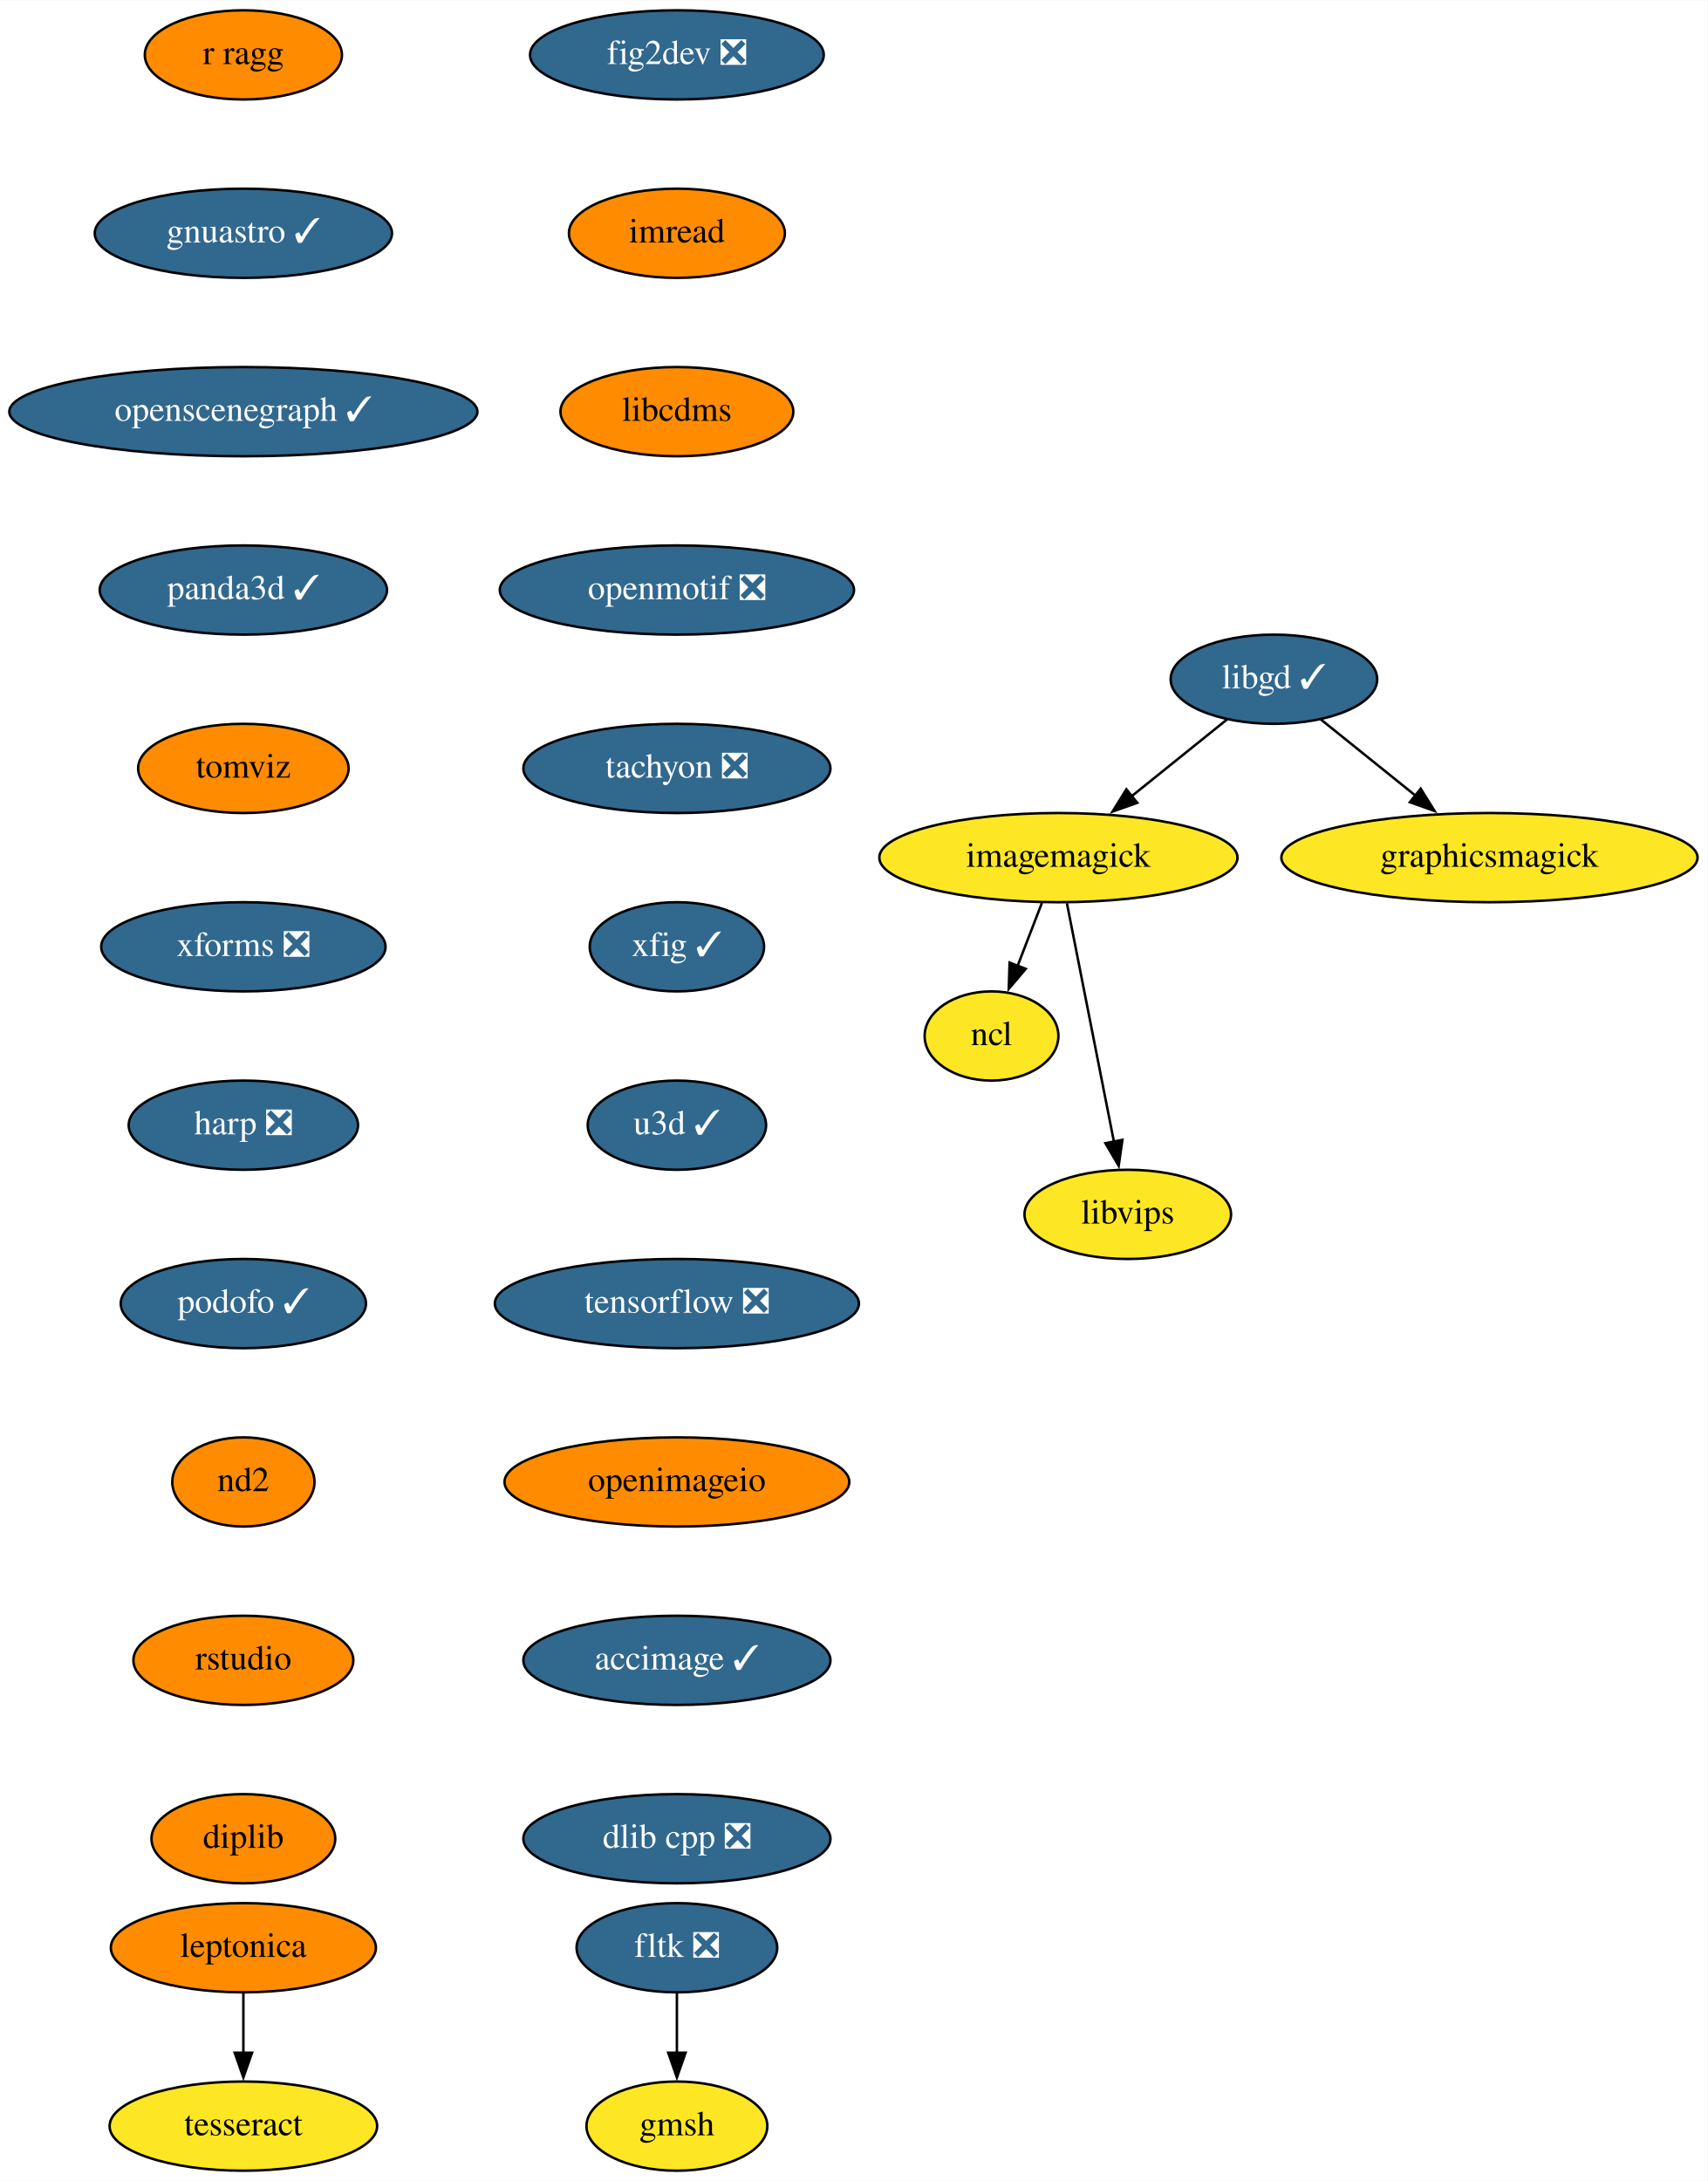
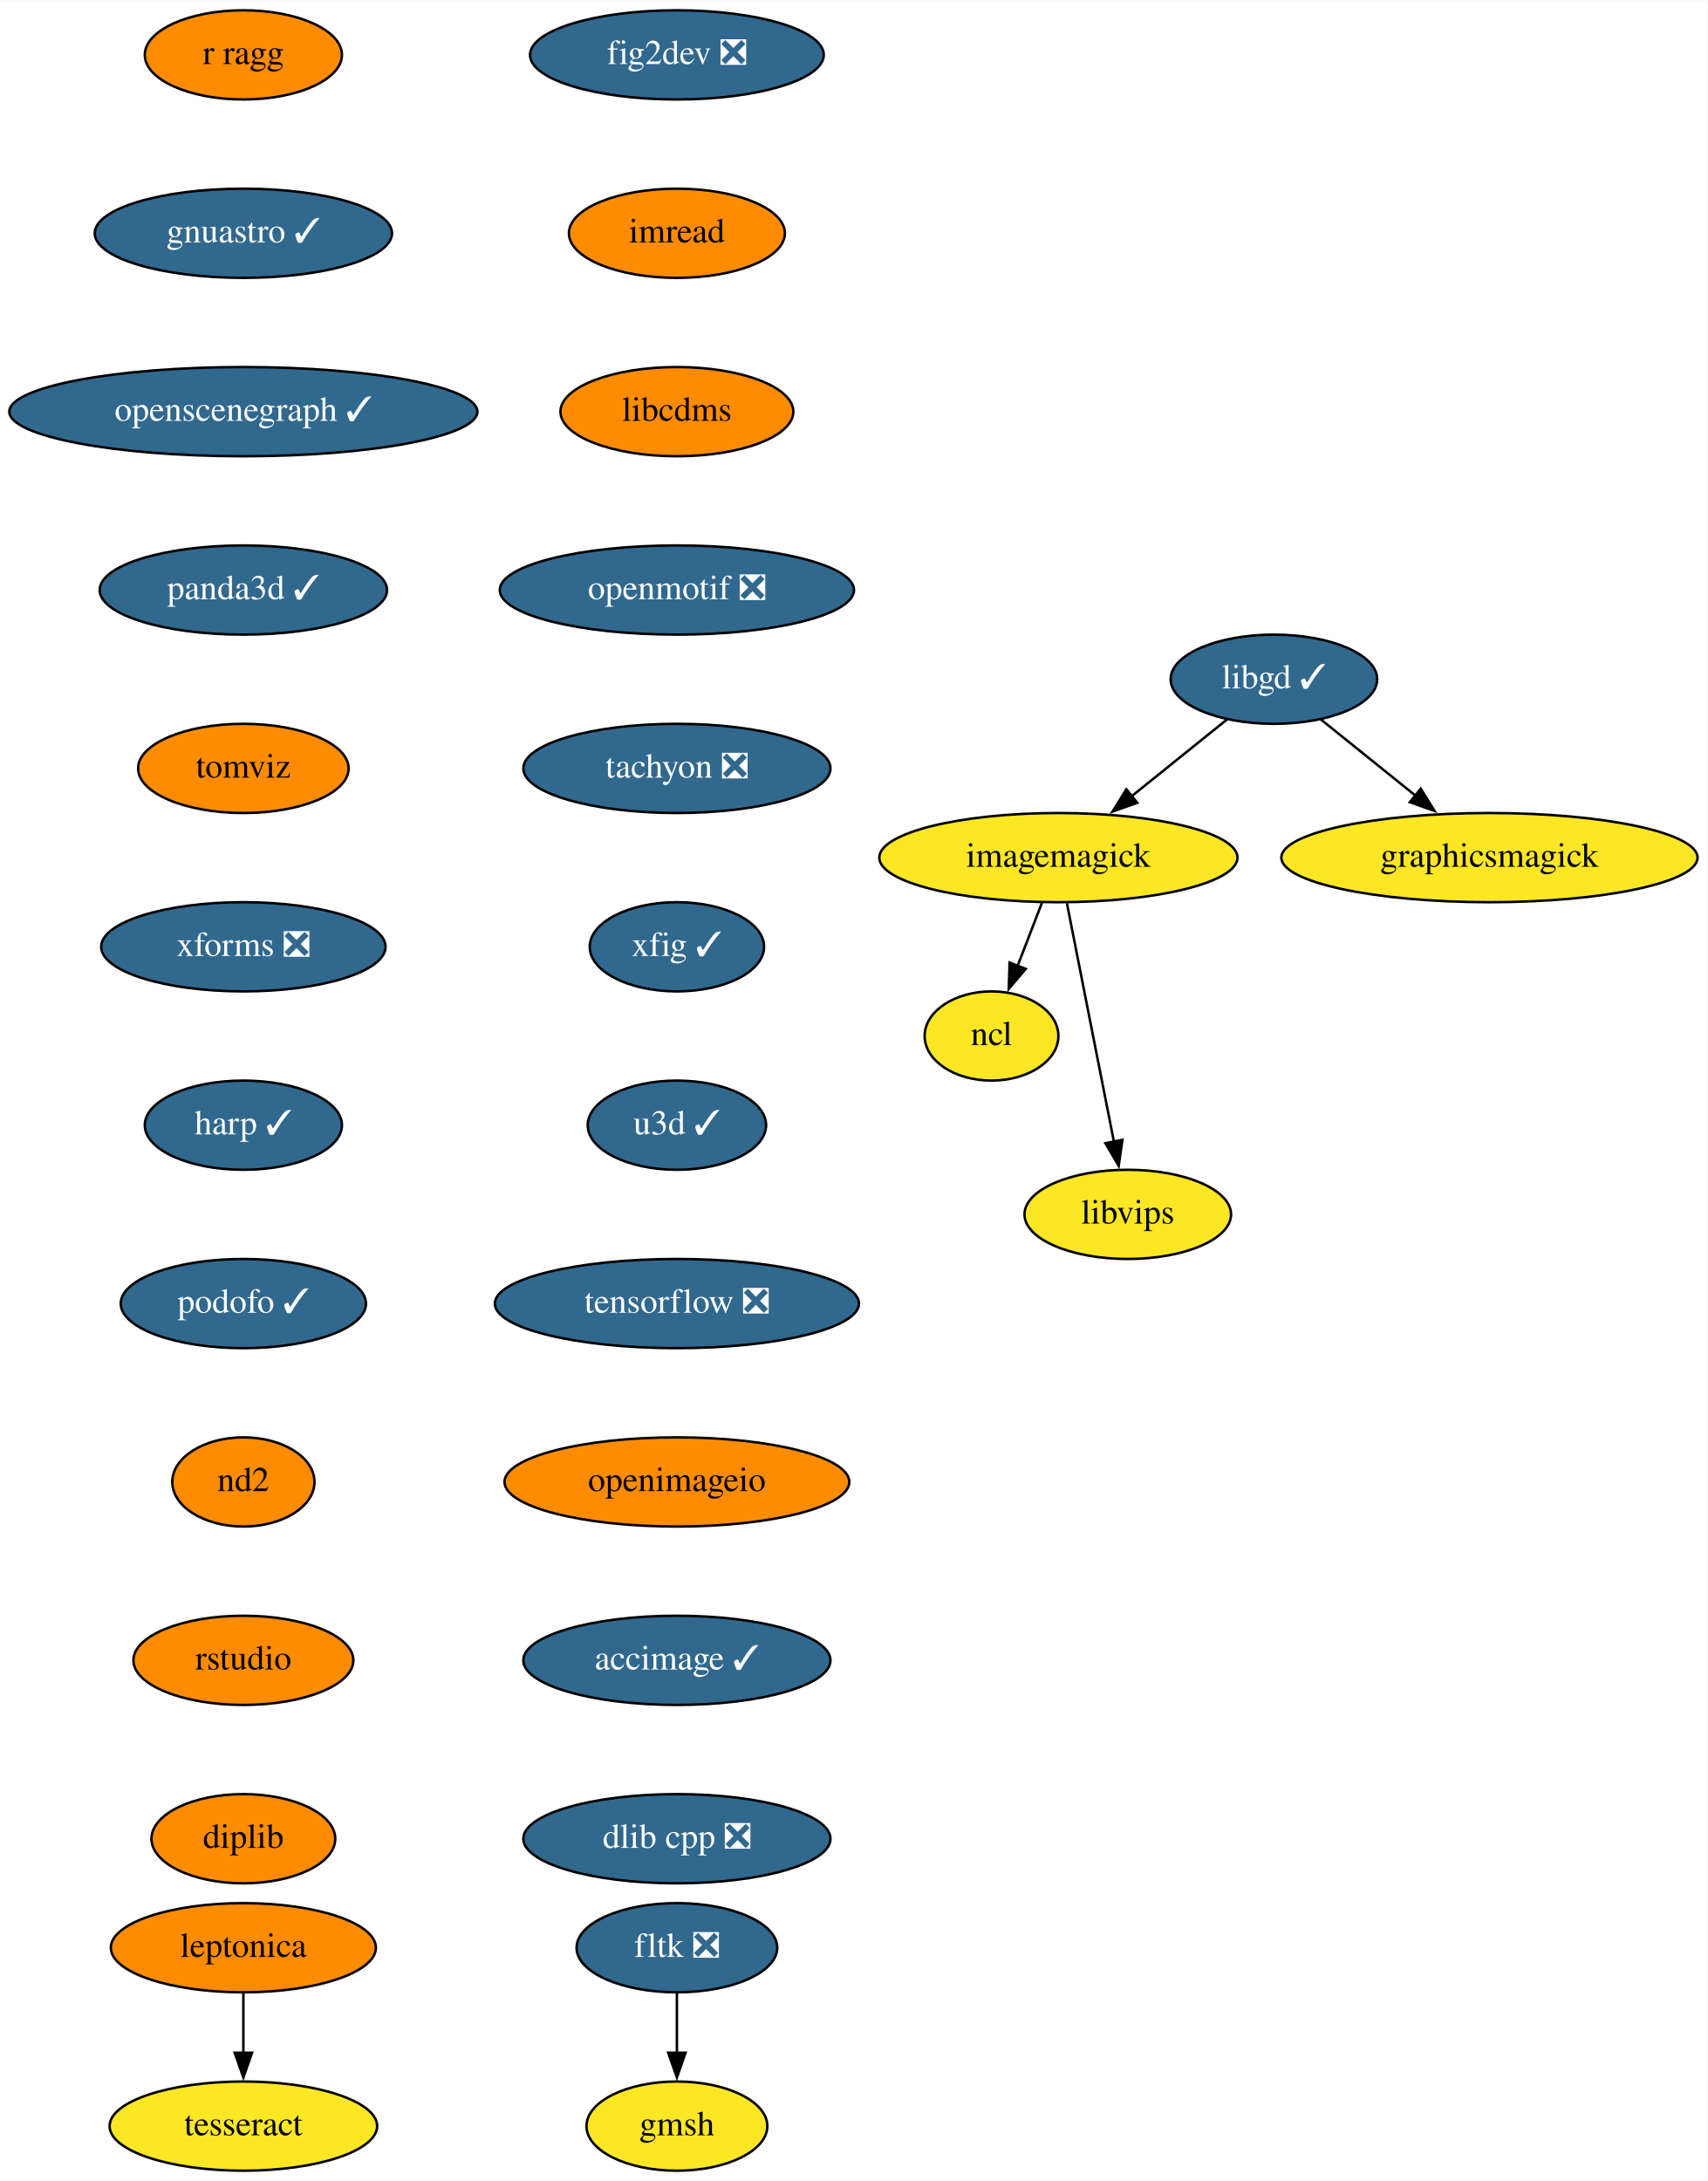
<svg xmlns="http://www.w3.org/2000/svg" xmlns:xlink="http://www.w3.org/1999/xlink" width="689pt" height="880pt" viewBox="0.00 0.00 689.24 880.00">
  <g id="graph0" class="graph" transform="scale(1 1) rotate(0) translate(4 876)">
    <polygon fill="white" stroke="none" points="-4,4 -4,-876 685.24,-876 685.24,4 -4,4" />
    <g id="node1" class="node">
      <g id="a_node1">
        <a xlink:href="https://github.com/conda-forge/fig2dev-feedstock/pull/8" xlink:title="fig2dev ❎">
          <ellipse fill="#31688e" stroke="black" cx="269.24" cy="-854" rx="59.29" ry="18" />
          <text text-anchor="middle" x="269.24" y="-850.3" font-family="Times,serif" font-size="14.00" fill="white">fig2dev ❎</text>
        </a>
      </g>
    </g>
    <g id="node2" class="node">
      <g id="a_node2">
        <a xlink:href="https://github.com/conda-forge/imread-feedstock" xlink:title="imread">
          <ellipse fill="#ff8c00" stroke="black" cx="269.24" cy="-782" rx="43.59" ry="18" />
          <text text-anchor="middle" x="269.24" y="-778.3" font-family="Times,serif" font-size="14.00">imread</text>
        </a>
      </g>
    </g>
    <g id="node6" class="node">
      <g id="a_node6">
        <a xlink:href="https://github.com/conda-forge/libcdms-feedstock" xlink:title="libcdms">
          <ellipse fill="#ff8c00" stroke="black" cx="269.24" cy="-710" rx="47" ry="18" />
          <text text-anchor="middle" x="269.24" y="-706.3" font-family="Times,serif" font-size="14.00">libcdms</text>
        </a>
      </g>
    </g>
    <g id="node3" class="node">
      <g id="a_node3">
        <a xlink:href="https://github.com/conda-forge/imagemagick-feedstock" xlink:title="imagemagick">
          <ellipse fill="#fde725" stroke="black" cx="423.24" cy="-530" rx="72.29" ry="18" />
          <text text-anchor="middle" x="423.24" y="-526.3" font-family="Times,serif" font-size="14.00">imagemagick</text>
        </a>
      </g>
    </g>
    <g id="node4" class="node">
      <g id="a_node4">
        <a xlink:href="https://github.com/conda-forge/ncl-feedstock" xlink:title="ncl">
          <ellipse fill="#fde725" stroke="black" cx="396.24" cy="-458" rx="27" ry="18" />
          <text text-anchor="middle" x="396.24" y="-454.3" font-family="Times,serif" font-size="14.00">ncl</text>
        </a>
      </g>
    </g>
    <g id="edge2" class="edge">
      <path fill="none" stroke="black" d="M416.57,-511.7C413.61,-504.04 410.07,-494.85 406.77,-486.3" />
      <polygon fill="black" stroke="black" points="410.06,-485.1 403.2,-477.03 403.53,-487.62 410.06,-485.1" />
    </g>
    <g id="node5" class="node">
      <g id="a_node5">
        <a xlink:href="https://github.com/conda-forge/libvips-feedstock" xlink:title="libvips">
          <ellipse fill="#fde725" stroke="black" cx="451.24" cy="-386" rx="41.69" ry="18" />
          <text text-anchor="middle" x="451.24" y="-382.3" font-family="Times,serif" font-size="14.00">libvips</text>
        </a>
      </g>
    </g>
    <g id="edge3" class="edge">
      <path fill="none" stroke="black" d="M426.67,-511.59C431.42,-487.5 440.05,-443.75 445.71,-415.03" />
      <polygon fill="black" stroke="black" points="449.07,-416.08 447.57,-405.6 442.21,-414.73 449.07,-416.08" />
    </g>
    <g id="node7" class="node">
      <g id="a_node7">
        <a xlink:href="https://github.com/conda-forge/openmotif-feedstock/pull/12" xlink:title="openmotif ❎">
          <ellipse fill="#31688e" stroke="black" cx="269.24" cy="-638" rx="71.5" ry="18" />
          <text text-anchor="middle" x="269.24" y="-634.3" font-family="Times,serif" font-size="14.00" fill="white">openmotif ❎</text>
        </a>
      </g>
    </g>
    <g id="node10" class="node">
      <g id="a_node10">
        <a xlink:href="https://github.com/conda-forge/tachyon-feedstock/pull/5" xlink:title="tachyon ❎">
          <ellipse fill="#31688e" stroke="black" cx="269.24" cy="-566" rx="61.99" ry="18" />
          <text text-anchor="middle" x="269.24" y="-562.3" font-family="Times,serif" font-size="14.00" fill="white">tachyon ❎</text>
        </a>
      </g>
    </g>
    <g id="node8" class="node">
      <g id="a_node8">
        <a xlink:href="https://github.com/conda-forge/libgd-feedstock/pull/49" xlink:title="libgd ✓">
          <ellipse fill="#31688e" stroke="black" cx="510.24" cy="-602" rx="41.69" ry="18" />
          <text text-anchor="middle" x="510.24" y="-598.3" font-family="Times,serif" font-size="14.00" fill="white">libgd ✓</text>
        </a>
      </g>
    </g>
    <g id="edge6" class="edge">
      <path fill="none" stroke="black" d="M491.36,-585.81C480.1,-576.75 465.56,-565.05 452.81,-554.79" />
      <polygon fill="black" stroke="black" points="455.07,-552.12 445.09,-548.58 450.68,-557.57 455.07,-552.12" />
    </g>
    <g id="node9" class="node">
      <g id="a_node9">
        <a xlink:href="https://github.com/conda-forge/graphicsmagick-feedstock" xlink:title="graphicsmagick">
          <ellipse fill="#fde725" stroke="black" cx="597.24" cy="-530" rx="84" ry="18" />
          <text text-anchor="middle" x="597.24" y="-526.3" font-family="Times,serif" font-size="14.00">graphicsmagick</text>
        </a>
      </g>
    </g>
    <g id="edge7" class="edge">
      <path fill="none" stroke="black" d="M529.12,-585.81C540.3,-576.82 554.71,-565.22 567.4,-555.01" />
      <polygon fill="black" stroke="black" points="569.49,-557.82 575.09,-548.83 565.1,-552.37 569.49,-557.82" />
    </g>
    <g id="node11" class="node">
      <g id="a_node11">
        <a xlink:href="https://github.com/conda-forge/xfig-feedstock/pull/6" xlink:title="xfig ✓">
          <ellipse fill="#31688e" stroke="black" cx="269.24" cy="-494" rx="35.19" ry="18" />
          <text text-anchor="middle" x="269.24" y="-490.3" font-family="Times,serif" font-size="14.00" fill="white">xfig ✓</text>
        </a>
      </g>
    </g>
    <g id="node12" class="node">
      <g id="a_node12">
        <a xlink:href="https://github.com/conda-forge/u3d-feedstock/pull/24" xlink:title="u3d ✓">
          <ellipse fill="#31688e" stroke="black" cx="269.24" cy="-422" rx="36" ry="18" />
          <text text-anchor="middle" x="269.24" y="-418.3" font-family="Times,serif" font-size="14.00" fill="white">u3d ✓</text>
        </a>
      </g>
    </g>
    <g id="node13" class="node">
      <g id="a_node13">
        <a xlink:href="https://github.com/conda-forge/tensorflow-feedstock/pull/303" xlink:title="tensorflow ❎">
          <ellipse fill="#31688e" stroke="black" cx="269.24" cy="-350" rx="73.5" ry="18" />
          <text text-anchor="middle" x="269.24" y="-346.3" font-family="Times,serif" font-size="14.00" fill="white">tensorflow ❎</text>
        </a>
      </g>
    </g>
    <g id="node14" class="node">
      <g id="a_node14">
        <a xlink:href="https://github.com/conda-forge/openimageio-feedstock" xlink:title="openimageio">
          <ellipse fill="#ff8c00" stroke="black" cx="269.24" cy="-278" rx="69.59" ry="18" />
          <text text-anchor="middle" x="269.24" y="-274.3" font-family="Times,serif" font-size="14.00">openimageio</text>
        </a>
      </g>
    </g>
    <g id="node19" class="node">
      <g id="a_node19">
        <a xlink:href="https://github.com/conda-forge/accimage-feedstock/pull/12" xlink:title="accimage ✓">
          <ellipse fill="#31688e" stroke="black" cx="269.24" cy="-206" rx="61.99" ry="18" />
          <text text-anchor="middle" x="269.24" y="-202.3" font-family="Times,serif" font-size="14.00" fill="white">accimage ✓</text>
        </a>
      </g>
    </g>
    <g id="node15" class="node">
      <g id="a_node15">
        <a xlink:href="https://github.com/conda-forge/leptonica-feedstock" xlink:title="leptonica">
          <ellipse fill="#ff8c00" stroke="black" cx="94.24" cy="-90" rx="53.5" ry="18" />
          <text text-anchor="middle" x="94.24" y="-86.3" font-family="Times,serif" font-size="14.00">leptonica</text>
        </a>
      </g>
    </g>
    <g id="node16" class="node">
      <g id="a_node16">
        <a xlink:href="https://github.com/conda-forge/tesseract-feedstock" xlink:title="tesseract">
          <ellipse fill="#fde725" stroke="black" cx="94.24" cy="-18" rx="54" ry="18" />
          <text text-anchor="middle" x="94.24" y="-14.3" font-family="Times,serif" font-size="14.00">tesseract</text>
        </a>
      </g>
    </g>
    <g id="edge13" class="edge">
      <path fill="none" stroke="black" d="M94.24,-71.7C94.24,-64.41 94.24,-55.73 94.24,-47.54" />
      <polygon fill="black" stroke="black" points="97.74,-47.62 94.24,-37.62 90.74,-47.62 97.74,-47.62" />
    </g>
    <g id="node17" class="node">
      <g id="a_node17">
        <a xlink:href="https://github.com/conda-forge/fltk-feedstock/pull/16" xlink:title="fltk ❎">
          <ellipse fill="#31688e" stroke="black" cx="269.24" cy="-90" rx="40.5" ry="18" />
          <text text-anchor="middle" x="269.24" y="-86.3" font-family="Times,serif" font-size="14.00" fill="white">fltk ❎</text>
        </a>
      </g>
    </g>
    <g id="node18" class="node">
      <g id="a_node18">
        <a xlink:href="https://github.com/conda-forge/gmsh-feedstock" xlink:title="gmsh">
          <ellipse fill="#fde725" stroke="black" cx="269.24" cy="-18" rx="36.5" ry="18" />
          <text text-anchor="middle" x="269.24" y="-14.3" font-family="Times,serif" font-size="14.00">gmsh</text>
        </a>
      </g>
    </g>
    <g id="edge14" class="edge">
      <path fill="none" stroke="black" d="M269.24,-71.7C269.24,-64.41 269.24,-55.73 269.24,-47.54" />
      <polygon fill="black" stroke="black" points="272.74,-47.62 269.24,-37.62 265.74,-47.62 272.74,-47.62" />
    </g>
    <g id="node20" class="node">
      <g id="a_node20">
        <a xlink:href="https://github.com/conda-forge/dlib-cpp-feedstock/pull/19" xlink:title="dlib cpp ❎">
          <ellipse fill="#31688e" stroke="black" cx="269.24" cy="-134" rx="61.99" ry="18" />
          <text text-anchor="middle" x="269.24" y="-130.3" font-family="Times,serif" font-size="14.00" fill="white">dlib cpp ❎</text>
        </a>
      </g>
    </g>
    <g id="node21" class="node">
      <g id="a_node21">
        <a xlink:href="https://github.com/conda-forge/r-ragg-feedstock" xlink:title="r ragg">
          <ellipse fill="#ff8c00" stroke="black" cx="94.24" cy="-854" rx="39.79" ry="18" />
          <text text-anchor="middle" x="94.24" y="-850.3" font-family="Times,serif" font-size="14.00">r ragg</text>
        </a>
      </g>
    </g>
    <g id="node22" class="node">
      <g id="a_node22">
        <a xlink:href="https://github.com/conda-forge/gnuastro-feedstock/pull/27" xlink:title="gnuastro ✓">
          <ellipse fill="#31688e" stroke="black" cx="94.24" cy="-782" rx="60" ry="18" />
          <text text-anchor="middle" x="94.24" y="-778.3" font-family="Times,serif" font-size="14.00" fill="white">gnuastro ✓</text>
        </a>
      </g>
    </g>
    <g id="node23" class="node">
      <g id="a_node23">
        <a xlink:href="https://github.com/conda-forge/openscenegraph-feedstock/pull/24" xlink:title="openscenegraph ✓">
          <ellipse fill="#31688e" stroke="black" cx="94.24" cy="-710" rx="94.48" ry="18" />
          <text text-anchor="middle" x="94.24" y="-706.3" font-family="Times,serif" font-size="14.00" fill="white">openscenegraph ✓</text>
        </a>
      </g>
    </g>
    <g id="node24" class="node">
      <g id="a_node24">
        <a xlink:href="https://github.com/conda-forge/panda3d-feedstock/pull/28" xlink:title="panda3d ✓">
          <ellipse fill="#31688e" stroke="black" cx="94.24" cy="-638" rx="58" ry="18" />
          <text text-anchor="middle" x="94.24" y="-634.3" font-family="Times,serif" font-size="14.00" fill="white">panda3d ✓</text>
        </a>
      </g>
    </g>
    <g id="node25" class="node">
      <g id="a_node25">
        <a xlink:href="https://github.com/conda-forge/tomviz-feedstock" xlink:title="tomviz">
          <ellipse fill="#ff8c00" stroke="black" cx="94.24" cy="-566" rx="42.49" ry="18" />
          <text text-anchor="middle" x="94.24" y="-562.3" font-family="Times,serif" font-size="14.00">tomviz</text>
        </a>
      </g>
    </g>
    <g id="node26" class="node">
      <g id="a_node26">
        <a xlink:href="https://github.com/conda-forge/xforms-feedstock/pull/2" xlink:title="xforms ❎">
          <ellipse fill="#31688e" stroke="black" cx="94.24" cy="-494" rx="57.39" ry="18" />
          <text text-anchor="middle" x="94.24" y="-490.3" font-family="Times,serif" font-size="14.00" fill="white">xforms ❎</text>
        </a>
      </g>
    </g>
    <g id="node27" class="node">
      <g id="a_node27">
-         <a xlink:href="https://github.com/conda-forge/harp-feedstock/pull/27" xlink:title="harp ❎">
-           <ellipse fill="#31688e" stroke="black" cx="94.24" cy="-422" rx="46.29" ry="18" />
-           <text text-anchor="middle" x="94.24" y="-418.3" font-family="Times,serif" font-size="14.00" fill="white">harp ❎</text>
+         <a xlink:href="https://github.com/conda-forge/harp-feedstock/pull/27" xlink:title="harp ✓">
+           <ellipse fill="#31688e" stroke="black" cx="94.24" cy="-422" rx="39.79" ry="18" />
+           <text text-anchor="middle" x="94.24" y="-418.3" font-family="Times,serif" font-size="14.00" fill="white">harp ✓</text>
        </a>
      </g>
    </g>
    <g id="node28" class="node">
      <g id="a_node28">
        <a xlink:href="https://github.com/conda-forge/podofo-feedstock/pull/4" xlink:title="podofo ✓">
          <ellipse fill="#31688e" stroke="black" cx="94.24" cy="-350" rx="49.5" ry="18" />
          <text text-anchor="middle" x="94.24" y="-346.3" font-family="Times,serif" font-size="14.00" fill="white">podofo ✓</text>
        </a>
      </g>
    </g>
    <g id="node29" class="node">
      <g id="a_node29">
        <a xlink:href="https://github.com/conda-forge/nd2-feedstock" xlink:title="nd2">
          <ellipse fill="#ff8c00" stroke="black" cx="94.24" cy="-278" rx="28.7" ry="18" />
          <text text-anchor="middle" x="94.24" y="-274.3" font-family="Times,serif" font-size="14.00">nd2</text>
        </a>
      </g>
    </g>
    <g id="node30" class="node">
      <g id="a_node30">
        <a xlink:href="https://github.com/conda-forge/rstudio-feedstock" xlink:title="rstudio">
          <ellipse fill="#ff8c00" stroke="black" cx="94.24" cy="-206" rx="44.39" ry="18" />
          <text text-anchor="middle" x="94.24" y="-202.3" font-family="Times,serif" font-size="14.00">rstudio</text>
        </a>
      </g>
    </g>
    <g id="node31" class="node">
      <g id="a_node31">
        <a xlink:href="https://github.com/conda-forge/diplib-feedstock" xlink:title="diplib">
          <ellipse fill="#ff8c00" stroke="black" cx="94.24" cy="-134" rx="37.09" ry="18" />
          <text text-anchor="middle" x="94.24" y="-130.3" font-family="Times,serif" font-size="14.00">diplib</text>
        </a>
      </g>
    </g>
  </g>
</svg>
